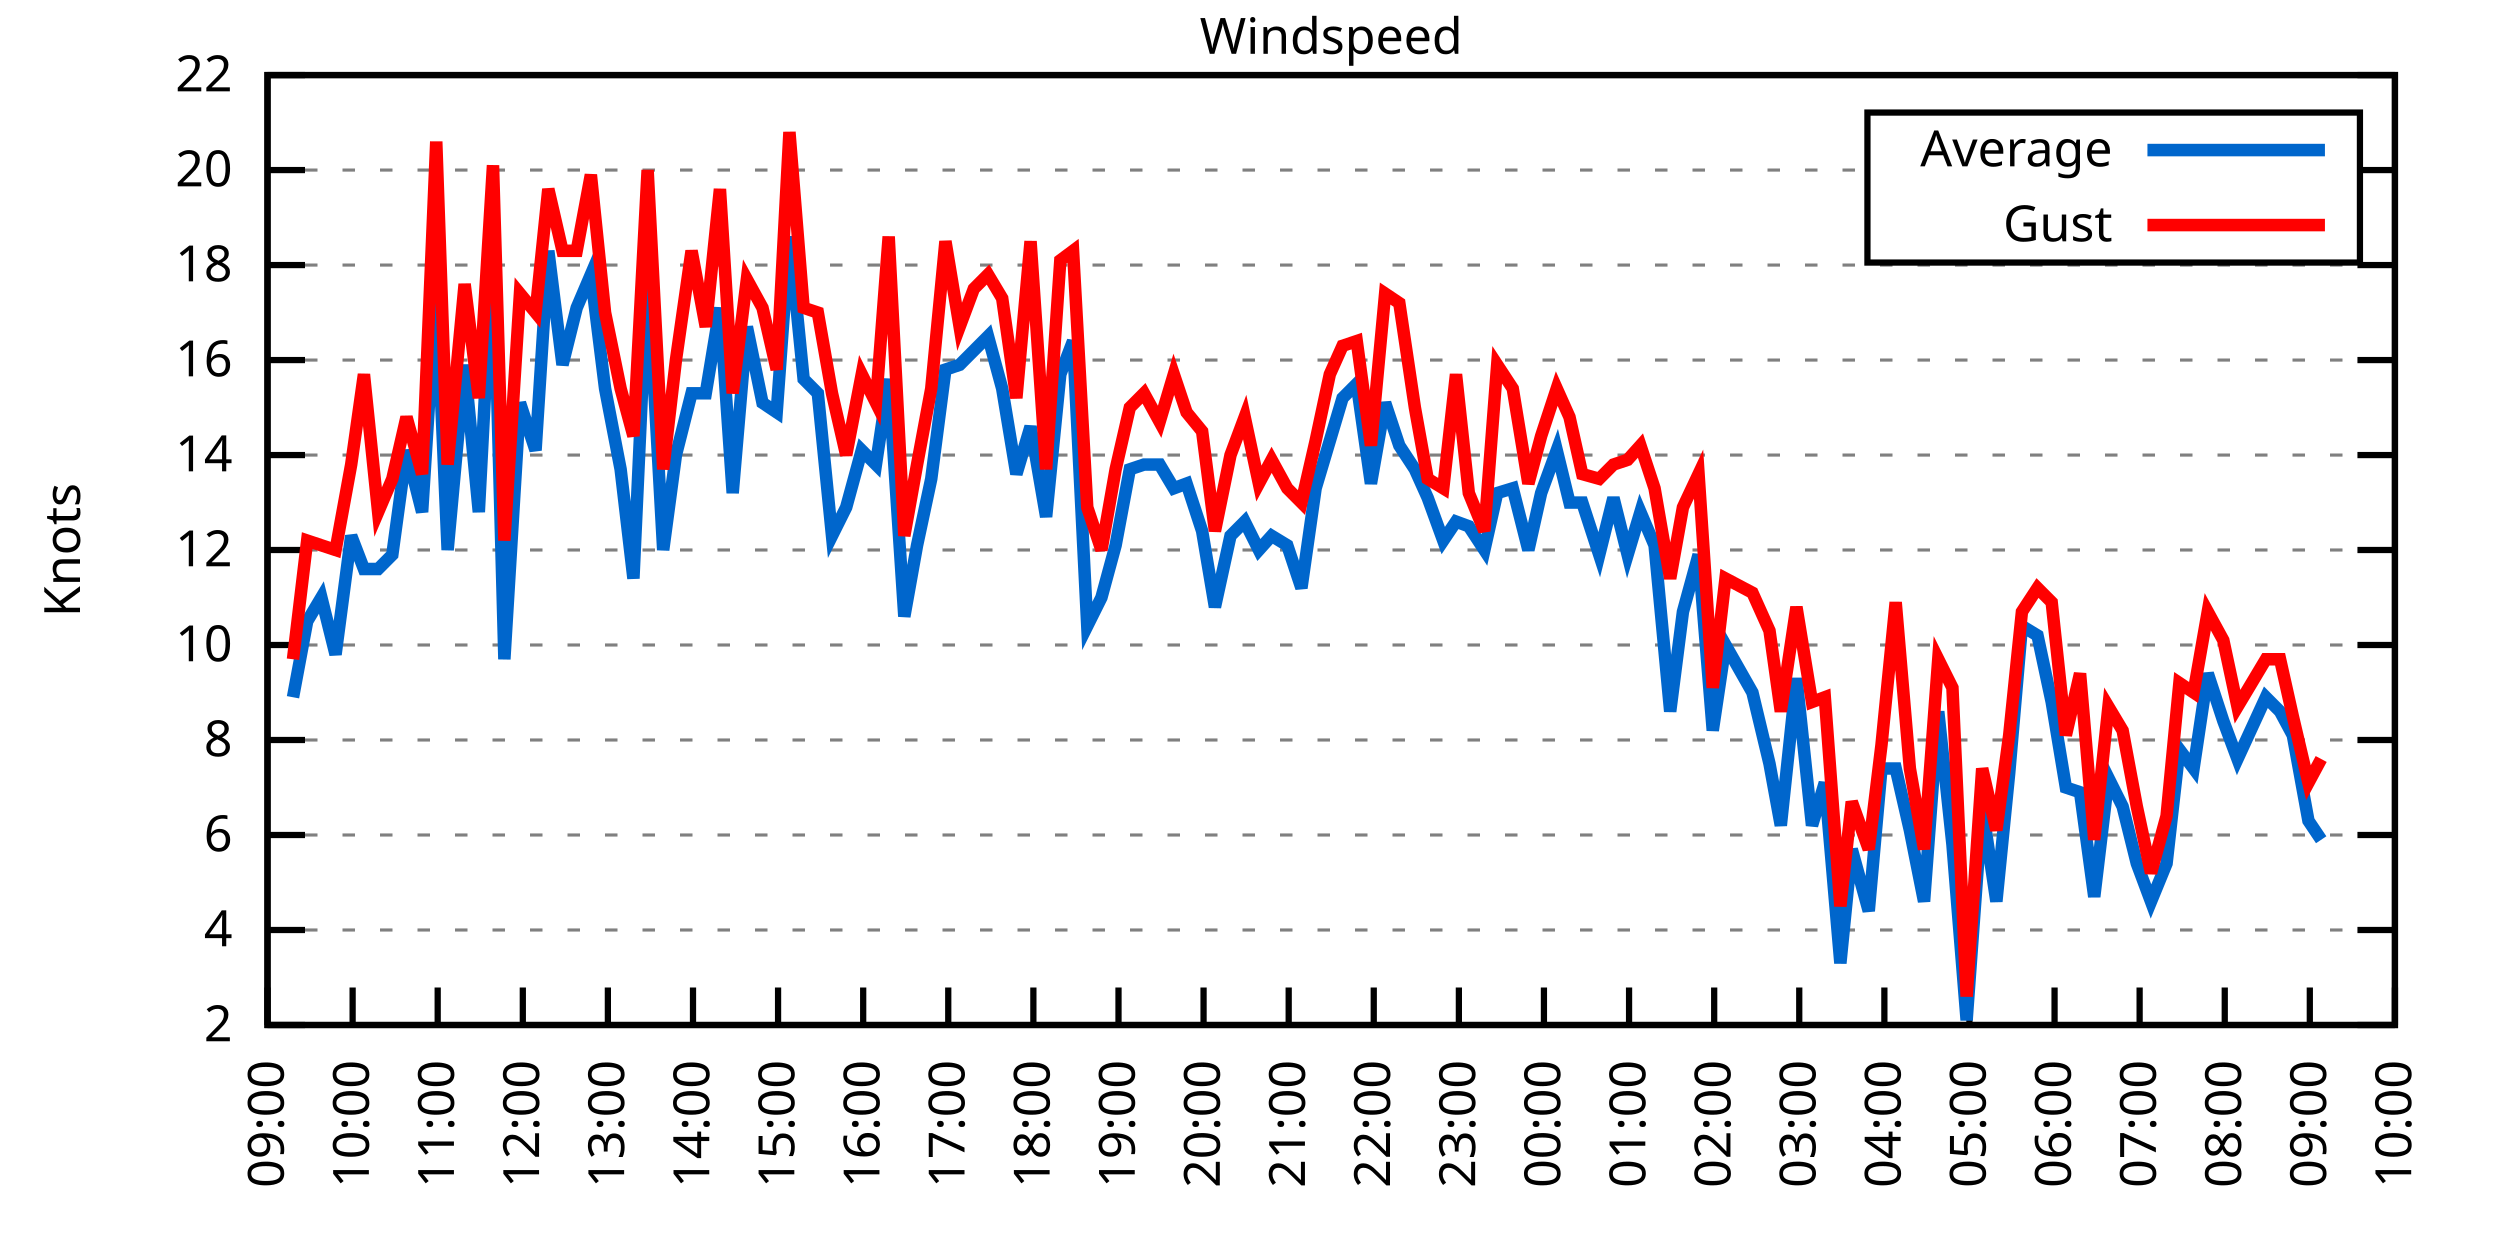
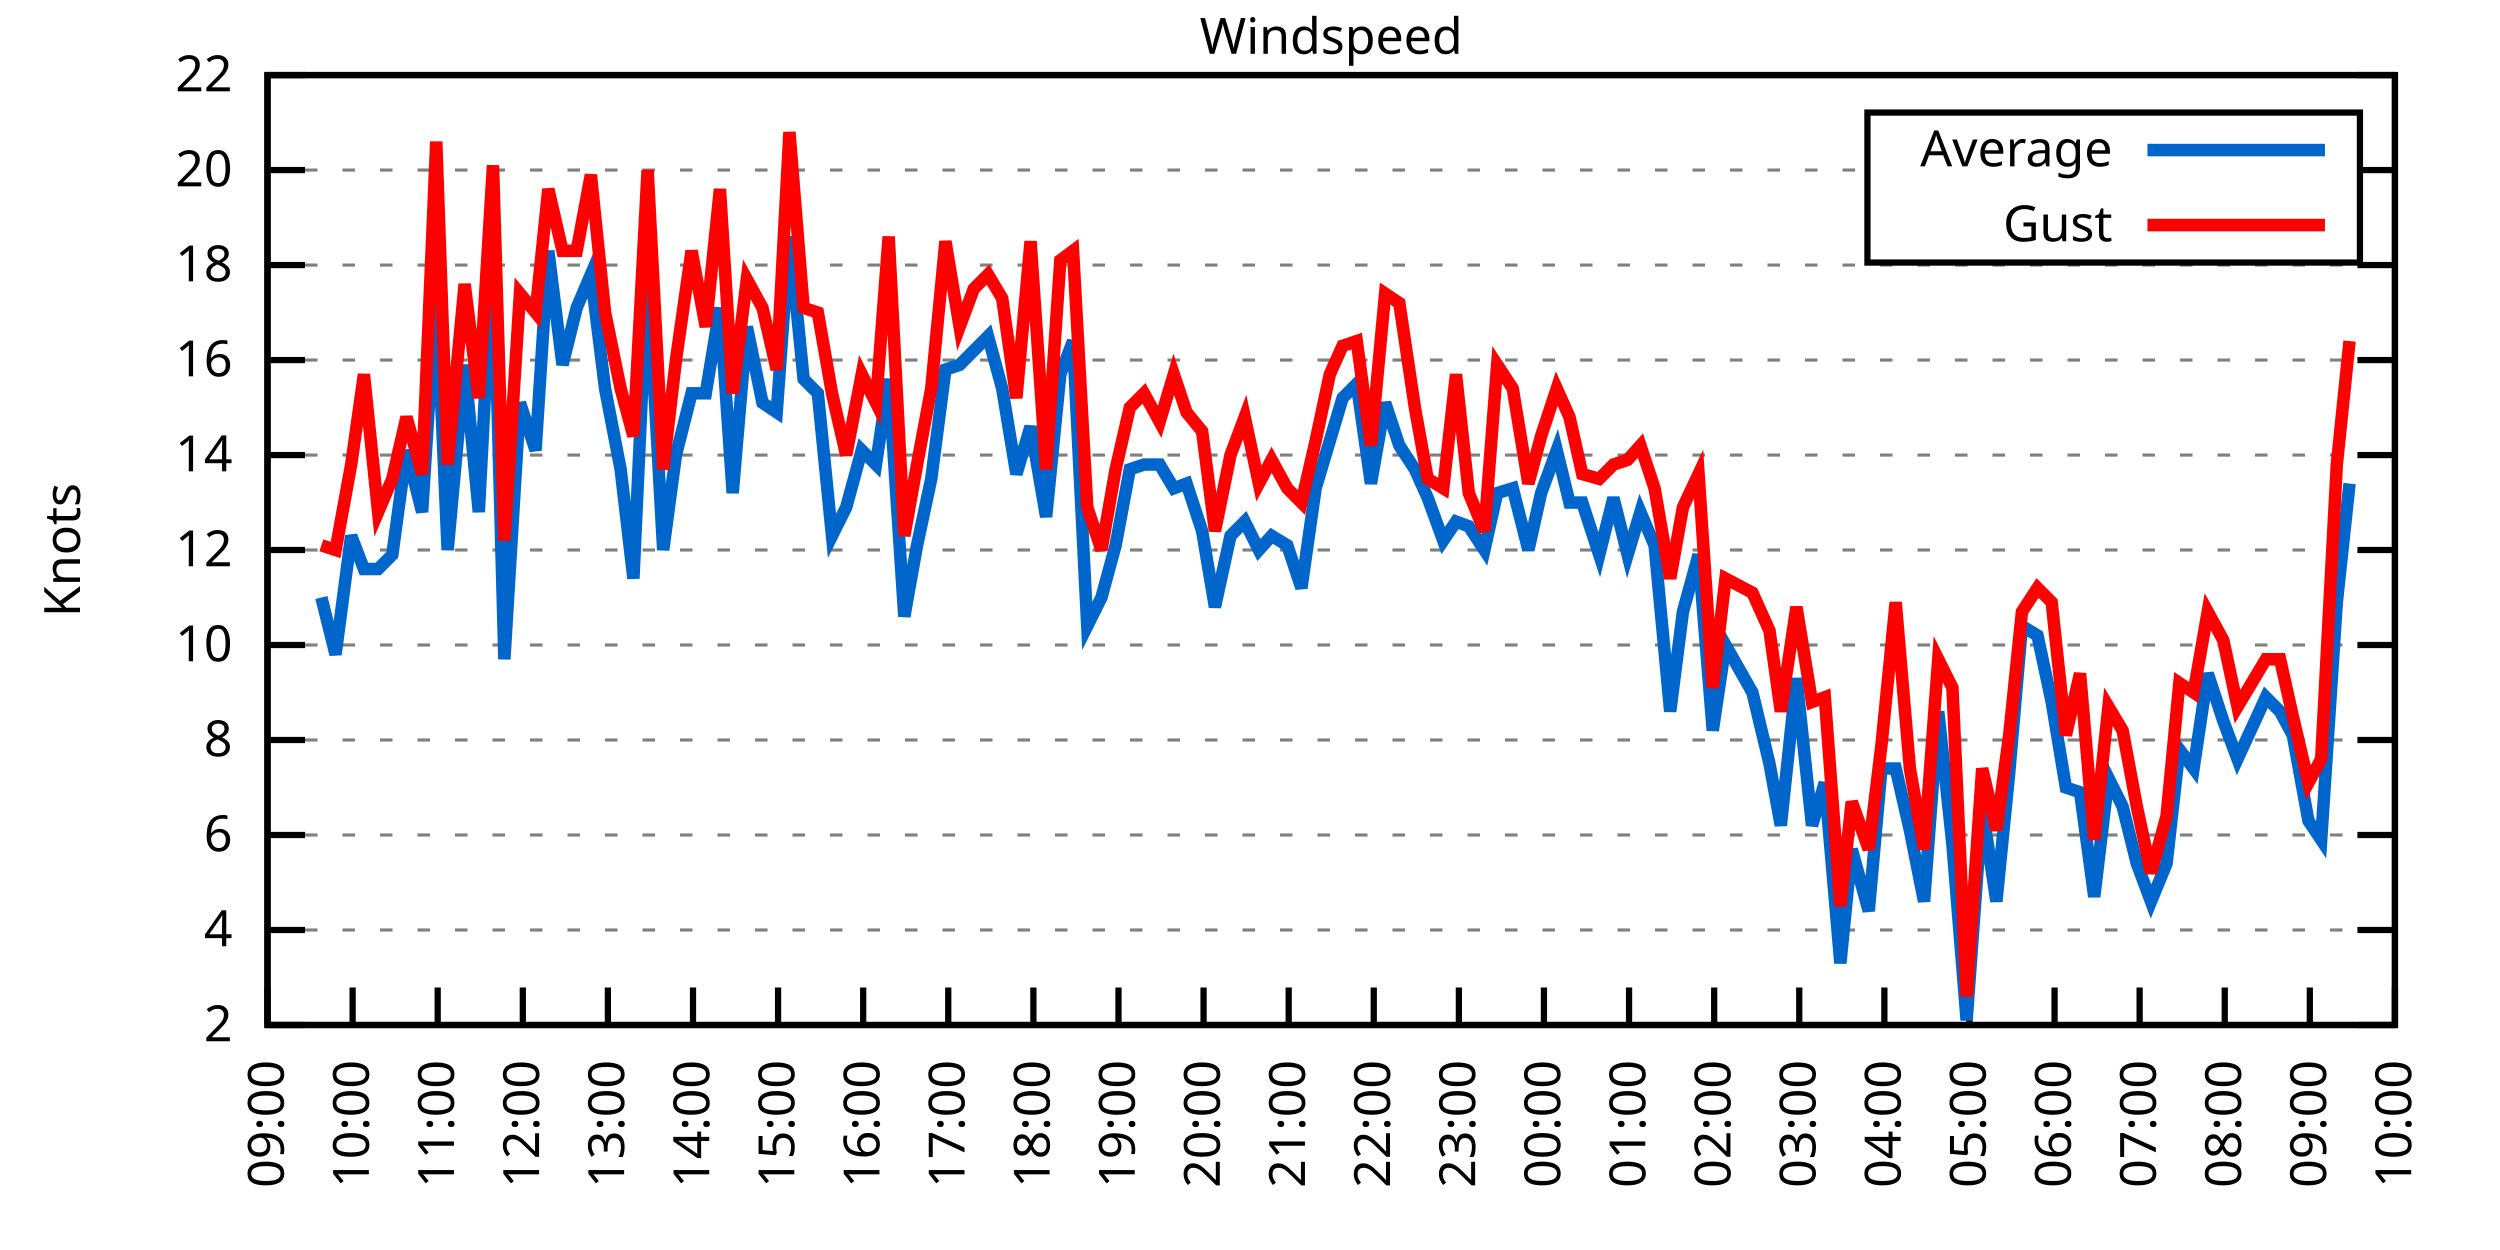
<svg xmlns="http://www.w3.org/2000/svg" xmlns:xlink="http://www.w3.org/1999/xlink" width="400" height="200" viewBox="0 0 400 200">
  <g id="gnuplot_canvas">
    <rect x="0" y="0" width="400" height="200" fill="none" />
    <defs>
      <circle id="gpDot" r="0.5" stroke-width="0.5" stroke="currentColor" />
      <path id="gpPt0" stroke-width="0.333" stroke="currentColor" d="M-1,0 h2 M0,-1 v2" />
      <path id="gpPt1" stroke-width="0.333" stroke="currentColor" d="M-1,-1 L1,1 M1,-1 L-1,1" />
      <path id="gpPt2" stroke-width="0.333" stroke="currentColor" d="M-1,0 L1,0 M0,-1 L0,1 M-1,-1 L1,1 M-1,1 L1,-1" />
      <rect id="gpPt3" stroke-width="0.333" stroke="currentColor" x="-1" y="-1" width="2" height="2" />
      <rect id="gpPt4" stroke-width="0.333" stroke="currentColor" fill="currentColor" x="-1" y="-1" width="2" height="2" />
      <circle id="gpPt5" stroke-width="0.333" stroke="currentColor" cx="0" cy="0" r="1" />
      <use xlink:href="#gpPt5" id="gpPt6" fill="currentColor" stroke="none" />
      <path id="gpPt7" stroke-width="0.333" stroke="currentColor" d="M0,-1.33 L-1.33,0.67 L1.33,0.67 z" />
      <use xlink:href="#gpPt7" id="gpPt8" fill="currentColor" stroke="none" />
      <use xlink:href="#gpPt7" id="gpPt9" stroke="currentColor" transform="rotate(180)" />
      <use xlink:href="#gpPt9" id="gpPt10" fill="currentColor" stroke="none" />
      <use xlink:href="#gpPt3" id="gpPt11" stroke="currentColor" transform="rotate(45)" />
      <use xlink:href="#gpPt11" id="gpPt12" fill="currentColor" stroke="none" />
      <path id="gpPt13" stroke-width="0.333" stroke="currentColor" d="M0,1.330 L1.265,0.411 L0.782,-1.067 L-0.782,-1.076 L-1.265,0.411 z" />
      <use xlink:href="#gpPt13" id="gpPt14" fill="currentColor" stroke="none" />
      <filter id="textbox" filterUnits="objectBoundingBox" x="0" y="0" height="1" width="1">
        <feFlood flood-color="white" flood-opacity="1" result="bgnd" />
        <feComposite in="SourceGraphic" in2="bgnd" operator="atop" />
      </filter>
      <filter id="greybox" filterUnits="objectBoundingBox" x="0" y="0" height="1" width="1">
        <feFlood flood-color="lightgrey" flood-opacity="1" result="grey" />
        <feComposite in="SourceGraphic" in2="grey" operator="atop" />
      </filter>
    </defs>
    <g fill="none" color="white" stroke="currentColor" stroke-width="1.00" stroke-linecap="butt" stroke-linejoin="miter">
</g>
    <g fill="none" color="black" stroke="currentColor" stroke-width="1.00" stroke-linecap="butt" stroke-linejoin="miter">
      <g stroke="none" shape-rendering="crispEdges">
        <polygon fill="rgb(255, 255, 255)" points="42.80,164.00 383.18,164.00 383.18,12.02 42.80,12.02 " />
      </g>
    </g>
    <g fill="none" color="black" stroke="currentColor" stroke-width="1.00" stroke-linecap="butt" stroke-linejoin="miter">
</g>
    <g fill="none" color="black" stroke="black" stroke-width="0.50" stroke-linecap="butt" stroke-linejoin="miter">
</g>
    <g fill="none" color="gray" stroke="currentColor" stroke-width="0.50" stroke-linecap="butt" stroke-linejoin="miter">
      <path stroke="gray" stroke-dasharray="2,4" class="gridline" d="M42.80,164.00 L383.19,164.00  " />
    </g>
    <g fill="none" color="gray" stroke="gray" stroke-width="1.00" stroke-linecap="butt" stroke-linejoin="miter">
</g>
    <g fill="none" color="black" stroke="currentColor" stroke-width="1.00" stroke-linecap="butt" stroke-linejoin="miter">
      <path stroke="black" d="M42.80,164.00 L48.80,164.00 M383.19,164.00 L377.19,164.00  " />
      <g transform="translate(37.20,166.60)" stroke="none" fill="black" font-family="Sans" font-size="8.00" text-anchor="end">
        <text>
          <tspan font-family="Sans"> 2</tspan>
        </text>
      </g>
    </g>
    <g fill="none" color="black" stroke="currentColor" stroke-width="1.00" stroke-linecap="butt" stroke-linejoin="miter">
</g>
    <g fill="none" color="black" stroke="black" stroke-width="0.50" stroke-linecap="butt" stroke-linejoin="miter">
</g>
    <g fill="none" color="gray" stroke="currentColor" stroke-width="0.50" stroke-linecap="butt" stroke-linejoin="miter">
      <path stroke="gray" stroke-dasharray="2,4" class="gridline" d="M42.80,148.80 L383.19,148.80  " />
    </g>
    <g fill="none" color="gray" stroke="gray" stroke-width="1.00" stroke-linecap="butt" stroke-linejoin="miter">
</g>
    <g fill="none" color="black" stroke="currentColor" stroke-width="1.00" stroke-linecap="butt" stroke-linejoin="miter">
      <path stroke="black" d="M42.80,148.80 L48.80,148.80 M383.19,148.80 L377.19,148.80  " />
      <g transform="translate(37.20,151.40)" stroke="none" fill="black" font-family="Sans" font-size="8.00" text-anchor="end">
        <text>
          <tspan font-family="Sans"> 4</tspan>
        </text>
      </g>
    </g>
    <g fill="none" color="black" stroke="currentColor" stroke-width="1.00" stroke-linecap="butt" stroke-linejoin="miter">
</g>
    <g fill="none" color="black" stroke="black" stroke-width="0.50" stroke-linecap="butt" stroke-linejoin="miter">
</g>
    <g fill="none" color="gray" stroke="currentColor" stroke-width="0.50" stroke-linecap="butt" stroke-linejoin="miter">
      <path stroke="gray" stroke-dasharray="2,4" class="gridline" d="M42.80,133.60 L383.19,133.60  " />
    </g>
    <g fill="none" color="gray" stroke="gray" stroke-width="1.00" stroke-linecap="butt" stroke-linejoin="miter">
</g>
    <g fill="none" color="black" stroke="currentColor" stroke-width="1.00" stroke-linecap="butt" stroke-linejoin="miter">
      <path stroke="black" d="M42.80,133.60 L48.80,133.60 M383.19,133.60 L377.19,133.60  " />
      <g transform="translate(37.20,136.20)" stroke="none" fill="black" font-family="Sans" font-size="8.00" text-anchor="end">
        <text>
          <tspan font-family="Sans"> 6</tspan>
        </text>
      </g>
    </g>
    <g fill="none" color="black" stroke="currentColor" stroke-width="1.00" stroke-linecap="butt" stroke-linejoin="miter">
</g>
    <g fill="none" color="black" stroke="black" stroke-width="0.50" stroke-linecap="butt" stroke-linejoin="miter">
</g>
    <g fill="none" color="gray" stroke="currentColor" stroke-width="0.50" stroke-linecap="butt" stroke-linejoin="miter">
      <path stroke="gray" stroke-dasharray="2,4" class="gridline" d="M42.80,118.40 L383.19,118.40  " />
    </g>
    <g fill="none" color="gray" stroke="gray" stroke-width="1.00" stroke-linecap="butt" stroke-linejoin="miter">
</g>
    <g fill="none" color="black" stroke="currentColor" stroke-width="1.00" stroke-linecap="butt" stroke-linejoin="miter">
      <path stroke="black" d="M42.80,118.40 L48.80,118.40 M383.19,118.40 L377.19,118.40  " />
      <g transform="translate(37.20,121.00)" stroke="none" fill="black" font-family="Sans" font-size="8.00" text-anchor="end">
        <text>
          <tspan font-family="Sans"> 8</tspan>
        </text>
      </g>
    </g>
    <g fill="none" color="black" stroke="currentColor" stroke-width="1.00" stroke-linecap="butt" stroke-linejoin="miter">
</g>
    <g fill="none" color="black" stroke="black" stroke-width="0.50" stroke-linecap="butt" stroke-linejoin="miter">
</g>
    <g fill="none" color="gray" stroke="currentColor" stroke-width="0.50" stroke-linecap="butt" stroke-linejoin="miter">
      <path stroke="gray" stroke-dasharray="2,4" class="gridline" d="M42.80,103.20 L383.19,103.20  " />
    </g>
    <g fill="none" color="gray" stroke="gray" stroke-width="1.00" stroke-linecap="butt" stroke-linejoin="miter">
</g>
    <g fill="none" color="black" stroke="currentColor" stroke-width="1.00" stroke-linecap="butt" stroke-linejoin="miter">
      <path stroke="black" d="M42.80,103.20 L48.80,103.20 M383.19,103.20 L377.19,103.20  " />
      <g transform="translate(37.20,105.80)" stroke="none" fill="black" font-family="Sans" font-size="8.00" text-anchor="end">
        <text>
          <tspan font-family="Sans"> 10</tspan>
        </text>
      </g>
    </g>
    <g fill="none" color="black" stroke="currentColor" stroke-width="1.00" stroke-linecap="butt" stroke-linejoin="miter">
</g>
    <g fill="none" color="black" stroke="black" stroke-width="0.50" stroke-linecap="butt" stroke-linejoin="miter">
</g>
    <g fill="none" color="gray" stroke="currentColor" stroke-width="0.50" stroke-linecap="butt" stroke-linejoin="miter">
      <path stroke="gray" stroke-dasharray="2,4" class="gridline" d="M42.80,88.00 L383.19,88.00  " />
    </g>
    <g fill="none" color="gray" stroke="gray" stroke-width="1.00" stroke-linecap="butt" stroke-linejoin="miter">
</g>
    <g fill="none" color="black" stroke="currentColor" stroke-width="1.00" stroke-linecap="butt" stroke-linejoin="miter">
      <path stroke="black" d="M42.80,88.00 L48.80,88.00 M383.19,88.00 L377.19,88.00  " />
      <g transform="translate(37.20,90.60)" stroke="none" fill="black" font-family="Sans" font-size="8.00" text-anchor="end">
        <text>
          <tspan font-family="Sans"> 12</tspan>
        </text>
      </g>
    </g>
    <g fill="none" color="black" stroke="currentColor" stroke-width="1.00" stroke-linecap="butt" stroke-linejoin="miter">
</g>
    <g fill="none" color="black" stroke="black" stroke-width="0.50" stroke-linecap="butt" stroke-linejoin="miter">
</g>
    <g fill="none" color="gray" stroke="currentColor" stroke-width="0.50" stroke-linecap="butt" stroke-linejoin="miter">
      <path stroke="gray" stroke-dasharray="2,4" class="gridline" d="M42.80,72.81 L383.19,72.81  " />
    </g>
    <g fill="none" color="gray" stroke="gray" stroke-width="1.00" stroke-linecap="butt" stroke-linejoin="miter">
</g>
    <g fill="none" color="black" stroke="currentColor" stroke-width="1.00" stroke-linecap="butt" stroke-linejoin="miter">
      <path stroke="black" d="M42.80,72.81 L48.80,72.81 M383.19,72.81 L377.19,72.81  " />
      <g transform="translate(37.20,75.41)" stroke="none" fill="black" font-family="Sans" font-size="8.00" text-anchor="end">
        <text>
          <tspan font-family="Sans"> 14</tspan>
        </text>
      </g>
    </g>
    <g fill="none" color="black" stroke="currentColor" stroke-width="1.00" stroke-linecap="butt" stroke-linejoin="miter">
</g>
    <g fill="none" color="black" stroke="black" stroke-width="0.50" stroke-linecap="butt" stroke-linejoin="miter">
</g>
    <g fill="none" color="gray" stroke="currentColor" stroke-width="0.50" stroke-linecap="butt" stroke-linejoin="miter">
      <path stroke="gray" stroke-dasharray="2,4" class="gridline" d="M42.80,57.61 L383.19,57.61  " />
    </g>
    <g fill="none" color="gray" stroke="gray" stroke-width="1.00" stroke-linecap="butt" stroke-linejoin="miter">
</g>
    <g fill="none" color="black" stroke="currentColor" stroke-width="1.00" stroke-linecap="butt" stroke-linejoin="miter">
      <path stroke="black" d="M42.80,57.61 L48.80,57.61 M383.19,57.61 L377.19,57.61  " />
      <g transform="translate(37.20,60.21)" stroke="none" fill="black" font-family="Sans" font-size="8.00" text-anchor="end">
        <text>
          <tspan font-family="Sans"> 16</tspan>
        </text>
      </g>
    </g>
    <g fill="none" color="black" stroke="currentColor" stroke-width="1.00" stroke-linecap="butt" stroke-linejoin="miter">
</g>
    <g fill="none" color="black" stroke="black" stroke-width="0.50" stroke-linecap="butt" stroke-linejoin="miter">
</g>
    <g fill="none" color="gray" stroke="currentColor" stroke-width="0.50" stroke-linecap="butt" stroke-linejoin="miter">
      <path stroke="gray" stroke-dasharray="2,4" class="gridline" d="M42.80,42.41 L383.19,42.41  " />
    </g>
    <g fill="none" color="gray" stroke="gray" stroke-width="1.00" stroke-linecap="butt" stroke-linejoin="miter">
</g>
    <g fill="none" color="black" stroke="currentColor" stroke-width="1.00" stroke-linecap="butt" stroke-linejoin="miter">
      <path stroke="black" d="M42.80,42.41 L48.80,42.41 M383.19,42.41 L377.19,42.41  " />
      <g transform="translate(37.20,45.01)" stroke="none" fill="black" font-family="Sans" font-size="8.00" text-anchor="end">
        <text>
          <tspan font-family="Sans"> 18</tspan>
        </text>
      </g>
    </g>
    <g fill="none" color="black" stroke="currentColor" stroke-width="1.00" stroke-linecap="butt" stroke-linejoin="miter">
</g>
    <g fill="none" color="black" stroke="black" stroke-width="0.50" stroke-linecap="butt" stroke-linejoin="miter">
</g>
    <g fill="none" color="gray" stroke="currentColor" stroke-width="0.50" stroke-linecap="butt" stroke-linejoin="miter">
      <path stroke="gray" stroke-dasharray="2,4" class="gridline" d="M42.80,27.21 L298.79,27.21 M377.59,27.21 L383.19,27.21  " />
    </g>
    <g fill="none" color="gray" stroke="gray" stroke-width="1.00" stroke-linecap="butt" stroke-linejoin="miter">
</g>
    <g fill="none" color="black" stroke="currentColor" stroke-width="1.00" stroke-linecap="butt" stroke-linejoin="miter">
      <path stroke="black" d="M42.80,27.21 L48.80,27.21 M383.19,27.21 L377.19,27.21  " />
      <g transform="translate(37.20,29.81)" stroke="none" fill="black" font-family="Sans" font-size="8.00" text-anchor="end">
        <text>
          <tspan font-family="Sans"> 20</tspan>
        </text>
      </g>
    </g>
    <g fill="none" color="black" stroke="currentColor" stroke-width="1.00" stroke-linecap="butt" stroke-linejoin="miter">
</g>
    <g fill="none" color="black" stroke="black" stroke-width="0.50" stroke-linecap="butt" stroke-linejoin="miter">
</g>
    <g fill="none" color="gray" stroke="currentColor" stroke-width="0.50" stroke-linecap="butt" stroke-linejoin="miter">
      <path stroke="gray" stroke-dasharray="2,4" class="gridline" d="M42.80,12.01 L383.19,12.01  " />
    </g>
    <g fill="none" color="gray" stroke="gray" stroke-width="1.00" stroke-linecap="butt" stroke-linejoin="miter">
</g>
    <g fill="none" color="black" stroke="currentColor" stroke-width="1.00" stroke-linecap="butt" stroke-linejoin="miter">
      <path stroke="black" d="M42.80,12.01 L48.80,12.01 M383.19,12.01 L377.19,12.01  " />
      <g transform="translate(37.20,14.61)" stroke="none" fill="black" font-family="Sans" font-size="8.00" text-anchor="end">
        <text>
          <tspan font-family="Sans"> 22</tspan>
        </text>
      </g>
    </g>
    <g fill="none" color="black" stroke="currentColor" stroke-width="1.00" stroke-linecap="butt" stroke-linejoin="miter">
      <path stroke="black" d="M42.80,164.00 L42.80,158.00  " />
      <g transform="translate(45.40,169.60) rotate(270.00)" stroke="none" fill="black" font-family="Sans" font-size="8.00" text-anchor="end">
        <text>
          <tspan font-family="Sans">09:00</tspan>
        </text>
      </g>
    </g>
    <g fill="none" color="black" stroke="currentColor" stroke-width="1.00" stroke-linecap="butt" stroke-linejoin="miter">
      <path stroke="black" d="M56.42,164.00 L56.42,158.00  " />
      <g transform="translate(59.02,169.60) rotate(270.00)" stroke="none" fill="black" font-family="Sans" font-size="8.00" text-anchor="end">
        <text>
          <tspan font-family="Sans">10:00</tspan>
        </text>
      </g>
    </g>
    <g fill="none" color="black" stroke="currentColor" stroke-width="1.00" stroke-linecap="butt" stroke-linejoin="miter">
      <path stroke="black" d="M70.03,164.00 L70.03,158.00  " />
      <g transform="translate(72.63,169.60) rotate(270.00)" stroke="none" fill="black" font-family="Sans" font-size="8.00" text-anchor="end">
        <text>
          <tspan font-family="Sans">11:00</tspan>
        </text>
      </g>
    </g>
    <g fill="none" color="black" stroke="currentColor" stroke-width="1.00" stroke-linecap="butt" stroke-linejoin="miter">
      <path stroke="black" d="M83.65,164.00 L83.65,158.00  " />
      <g transform="translate(86.25,169.60) rotate(270.00)" stroke="none" fill="black" font-family="Sans" font-size="8.00" text-anchor="end">
        <text>
          <tspan font-family="Sans">12:00</tspan>
        </text>
      </g>
    </g>
    <g fill="none" color="black" stroke="currentColor" stroke-width="1.00" stroke-linecap="butt" stroke-linejoin="miter">
      <path stroke="black" d="M97.26,164.00 L97.26,158.00  " />
      <g transform="translate(99.86,169.60) rotate(270.00)" stroke="none" fill="black" font-family="Sans" font-size="8.00" text-anchor="end">
        <text>
          <tspan font-family="Sans">13:00</tspan>
        </text>
      </g>
    </g>
    <g fill="none" color="black" stroke="currentColor" stroke-width="1.00" stroke-linecap="butt" stroke-linejoin="miter">
      <path stroke="black" d="M110.88,164.00 L110.88,158.00  " />
      <g transform="translate(113.48,169.60) rotate(270.00)" stroke="none" fill="black" font-family="Sans" font-size="8.00" text-anchor="end">
        <text>
          <tspan font-family="Sans">14:00</tspan>
        </text>
      </g>
    </g>
    <g fill="none" color="black" stroke="currentColor" stroke-width="1.00" stroke-linecap="butt" stroke-linejoin="miter">
      <path stroke="black" d="M124.49,164.00 L124.49,158.00  " />
      <g transform="translate(127.09,169.60) rotate(270.00)" stroke="none" fill="black" font-family="Sans" font-size="8.00" text-anchor="end">
        <text>
          <tspan font-family="Sans">15:00</tspan>
        </text>
      </g>
    </g>
    <g fill="none" color="black" stroke="currentColor" stroke-width="1.00" stroke-linecap="butt" stroke-linejoin="miter">
      <path stroke="black" d="M138.11,164.00 L138.11,158.00  " />
      <g transform="translate(140.71,169.60) rotate(270.00)" stroke="none" fill="black" font-family="Sans" font-size="8.00" text-anchor="end">
        <text>
          <tspan font-family="Sans">16:00</tspan>
        </text>
      </g>
    </g>
    <g fill="none" color="black" stroke="currentColor" stroke-width="1.00" stroke-linecap="butt" stroke-linejoin="miter">
      <path stroke="black" d="M151.72,164.00 L151.72,158.00  " />
      <g transform="translate(154.32,169.60) rotate(270.00)" stroke="none" fill="black" font-family="Sans" font-size="8.00" text-anchor="end">
        <text>
          <tspan font-family="Sans">17:00</tspan>
        </text>
      </g>
    </g>
    <g fill="none" color="black" stroke="currentColor" stroke-width="1.00" stroke-linecap="butt" stroke-linejoin="miter">
      <path stroke="black" d="M165.34,164.00 L165.34,158.00  " />
      <g transform="translate(167.94,169.60) rotate(270.00)" stroke="none" fill="black" font-family="Sans" font-size="8.00" text-anchor="end">
        <text>
          <tspan font-family="Sans">18:00</tspan>
        </text>
      </g>
    </g>
    <g fill="none" color="black" stroke="currentColor" stroke-width="1.00" stroke-linecap="butt" stroke-linejoin="miter">
      <path stroke="black" d="M178.96,164.00 L178.96,158.00  " />
      <g transform="translate(181.56,169.60) rotate(270.00)" stroke="none" fill="black" font-family="Sans" font-size="8.00" text-anchor="end">
        <text>
          <tspan font-family="Sans">19:00</tspan>
        </text>
      </g>
    </g>
    <g fill="none" color="black" stroke="currentColor" stroke-width="1.00" stroke-linecap="butt" stroke-linejoin="miter">
      <path stroke="black" d="M192.57,164.00 L192.57,158.00  " />
      <g transform="translate(195.17,169.60) rotate(270.00)" stroke="none" fill="black" font-family="Sans" font-size="8.00" text-anchor="end">
        <text>
          <tspan font-family="Sans">20:00</tspan>
        </text>
      </g>
    </g>
    <g fill="none" color="black" stroke="currentColor" stroke-width="1.00" stroke-linecap="butt" stroke-linejoin="miter">
      <path stroke="black" d="M206.19,164.00 L206.19,158.00  " />
      <g transform="translate(208.79,169.60) rotate(270.00)" stroke="none" fill="black" font-family="Sans" font-size="8.00" text-anchor="end">
        <text>
          <tspan font-family="Sans">21:00</tspan>
        </text>
      </g>
    </g>
    <g fill="none" color="black" stroke="currentColor" stroke-width="1.00" stroke-linecap="butt" stroke-linejoin="miter">
      <path stroke="black" d="M219.80,164.00 L219.80,158.00  " />
      <g transform="translate(222.40,169.60) rotate(270.00)" stroke="none" fill="black" font-family="Sans" font-size="8.00" text-anchor="end">
        <text>
          <tspan font-family="Sans">22:00</tspan>
        </text>
      </g>
    </g>
    <g fill="none" color="black" stroke="currentColor" stroke-width="1.00" stroke-linecap="butt" stroke-linejoin="miter">
      <path stroke="black" d="M233.42,164.00 L233.42,158.00  " />
      <g transform="translate(236.02,169.60) rotate(270.00)" stroke="none" fill="black" font-family="Sans" font-size="8.00" text-anchor="end">
        <text>
          <tspan font-family="Sans">23:00</tspan>
        </text>
      </g>
    </g>
    <g fill="none" color="black" stroke="currentColor" stroke-width="1.00" stroke-linecap="butt" stroke-linejoin="miter">
      <path stroke="black" d="M247.03,164.00 L247.03,158.00  " />
      <g transform="translate(249.63,169.60) rotate(270.00)" stroke="none" fill="black" font-family="Sans" font-size="8.00" text-anchor="end">
        <text>
          <tspan font-family="Sans">00:00</tspan>
        </text>
      </g>
    </g>
    <g fill="none" color="black" stroke="currentColor" stroke-width="1.00" stroke-linecap="butt" stroke-linejoin="miter">
      <path stroke="black" d="M260.65,164.00 L260.65,158.00  " />
      <g transform="translate(263.25,169.60) rotate(270.00)" stroke="none" fill="black" font-family="Sans" font-size="8.00" text-anchor="end">
        <text>
          <tspan font-family="Sans">01:00</tspan>
        </text>
      </g>
    </g>
    <g fill="none" color="black" stroke="currentColor" stroke-width="1.00" stroke-linecap="butt" stroke-linejoin="miter">
      <path stroke="black" d="M274.27,164.00 L274.27,158.00  " />
      <g transform="translate(276.87,169.60) rotate(270.00)" stroke="none" fill="black" font-family="Sans" font-size="8.00" text-anchor="end">
        <text>
          <tspan font-family="Sans">02:00</tspan>
        </text>
      </g>
    </g>
    <g fill="none" color="black" stroke="currentColor" stroke-width="1.00" stroke-linecap="butt" stroke-linejoin="miter">
      <path stroke="black" d="M287.88,164.00 L287.88,158.00  " />
      <g transform="translate(290.48,169.60) rotate(270.00)" stroke="none" fill="black" font-family="Sans" font-size="8.00" text-anchor="end">
        <text>
          <tspan font-family="Sans">03:00</tspan>
        </text>
      </g>
    </g>
    <g fill="none" color="black" stroke="currentColor" stroke-width="1.00" stroke-linecap="butt" stroke-linejoin="miter">
      <path stroke="black" d="M301.50,164.00 L301.50,158.00  " />
      <g transform="translate(304.10,169.60) rotate(270.00)" stroke="none" fill="black" font-family="Sans" font-size="8.00" text-anchor="end">
        <text>
          <tspan font-family="Sans">04:00</tspan>
        </text>
      </g>
    </g>
    <g fill="none" color="black" stroke="currentColor" stroke-width="1.00" stroke-linecap="butt" stroke-linejoin="miter">
      <path stroke="black" d="M315.11,164.00 L315.11,158.00  " />
      <g transform="translate(317.71,169.60) rotate(270.00)" stroke="none" fill="black" font-family="Sans" font-size="8.00" text-anchor="end">
        <text>
          <tspan font-family="Sans">05:00</tspan>
        </text>
      </g>
    </g>
    <g fill="none" color="black" stroke="currentColor" stroke-width="1.00" stroke-linecap="butt" stroke-linejoin="miter">
      <path stroke="black" d="M328.73,164.00 L328.73,158.00  " />
      <g transform="translate(331.33,169.60) rotate(270.00)" stroke="none" fill="black" font-family="Sans" font-size="8.00" text-anchor="end">
        <text>
          <tspan font-family="Sans">06:00</tspan>
        </text>
      </g>
    </g>
    <g fill="none" color="black" stroke="currentColor" stroke-width="1.00" stroke-linecap="butt" stroke-linejoin="miter">
      <path stroke="black" d="M342.34,164.00 L342.34,158.00  " />
      <g transform="translate(344.94,169.60) rotate(270.00)" stroke="none" fill="black" font-family="Sans" font-size="8.00" text-anchor="end">
        <text>
          <tspan font-family="Sans">07:00</tspan>
        </text>
      </g>
    </g>
    <g fill="none" color="black" stroke="currentColor" stroke-width="1.00" stroke-linecap="butt" stroke-linejoin="miter">
      <path stroke="black" d="M355.96,164.00 L355.96,158.00  " />
      <g transform="translate(358.56,169.60) rotate(270.00)" stroke="none" fill="black" font-family="Sans" font-size="8.00" text-anchor="end">
        <text>
          <tspan font-family="Sans">08:00</tspan>
        </text>
      </g>
    </g>
    <g fill="none" color="black" stroke="currentColor" stroke-width="1.00" stroke-linecap="butt" stroke-linejoin="miter">
      <path stroke="black" d="M369.57,164.00 L369.57,158.00  " />
      <g transform="translate(372.17,169.60) rotate(270.00)" stroke="none" fill="black" font-family="Sans" font-size="8.00" text-anchor="end">
        <text>
          <tspan font-family="Sans">09:00</tspan>
        </text>
      </g>
    </g>
    <g fill="none" color="black" stroke="currentColor" stroke-width="1.00" stroke-linecap="butt" stroke-linejoin="miter">
      <path stroke="black" d="M383.19,164.00 L383.19,158.00  " />
      <g transform="translate(385.79,169.60) rotate(270.00)" stroke="none" fill="black" font-family="Sans" font-size="8.00" text-anchor="end">
        <text>
          <tspan font-family="Sans">10:00</tspan>
        </text>
      </g>
    </g>
    <g fill="none" color="black" stroke="currentColor" stroke-width="1.00" stroke-linecap="butt" stroke-linejoin="miter">
</g>
    <g fill="none" color="black" stroke="currentColor" stroke-width="1.00" stroke-linecap="butt" stroke-linejoin="miter">
      <path stroke="black" d="M42.80,12.01 L42.80,164.00 L383.19,164.00 L383.19,12.01 L42.80,12.01 Z  " />
    </g>
    <g fill="none" color="black" stroke="currentColor" stroke-width="1.00" stroke-linecap="butt" stroke-linejoin="miter">
</g>
    <g fill="none" color="black" stroke="currentColor" stroke-width="1.00" stroke-linecap="butt" stroke-linejoin="miter">
      <path stroke="black" d="M298.79,42.01 L298.79,18.01 L377.59,18.01 L377.59,42.01 L298.79,42.01 Z  " />
    </g>
    <g id="Windspeed_plot_1">
      <g fill="none" color="white" stroke="black" stroke-width="2.00" stroke-linecap="butt" stroke-linejoin="miter">
</g>
      <g fill="none" color="black" stroke="currentColor" stroke-width="2.00" stroke-linecap="butt" stroke-linejoin="miter">
        <g transform="translate(337.99,26.61)" stroke="none" fill="black" font-family="Sans" font-size="8.00" text-anchor="end">
          <text>
            <tspan font-family="Sans">Average</tspan>
          </text>
        </g>
      </g>
      <g fill="none" color="black" stroke="currentColor" stroke-width="2.00" stroke-linecap="butt" stroke-linejoin="miter">
-         <path stroke="rgb(  0, 102, 204)" d="M343.59,24.01 L371.99,24.01 M46.88,111.56 L49.15,99.40 L51.42,95.60 L53.69,104.72 L56.19,85.73 L58.23,91.04   L60.50,91.04 L62.77,88.76 L65.04,72.05 L67.54,81.93 L69.80,46.21 L71.62,88.00 L74.34,58.37 L76.61,81.93   L78.88,38.61 L80.70,105.48 L83.19,64.45 L85.69,72.05 L87.73,40.13 L90.00,58.37 L92.27,49.25 L94.54,43.93   L96.81,62.17 L99.30,75.09 L101.35,92.56 L103.62,43.17 L106.11,88.00 L108.15,72.81 L110.65,62.93 L112.92,62.93   L115.19,49.25 L117.23,78.89 L119.50,52.29 L122.00,64.45 L124.27,65.97 L126.31,37.85 L128.58,60.65 L130.85,62.93   L133.12,85.73 L135.39,81.17 L137.88,72.05 L140.15,74.33 L142.19,60.65 L144.69,98.64 L146.73,87.25 L149.00,76.61   L151.27,59.13 L153.54,58.37 L155.81,56.09 L158.08,53.81 L160.35,62.17 L162.62,75.85 L164.89,68.25 L167.38,82.69   L169.65,59.89 L171.69,54.57 L173.96,100.16 L176.23,95.60 L178.50,87.25 L180.77,75.09 L183.04,74.33 L185.54,74.33   L187.81,78.13 L189.85,77.37 L192.34,84.97 L194.39,97.12 L196.88,85.73 L199.15,83.45 L201.42,88.00 L203.46,85.73   L205.96,87.25 L208.23,94.08 L210.50,78.13 L212.77,70.53 L214.81,63.69 L217.08,61.41 L219.35,77.37 L221.62,64.45   L223.89,71.29 L226.38,75.09 L228.43,79.65 L230.92,86.49 L232.96,83.45 L235.01,84.21 L237.50,88.00 L239.55,78.89   L242.04,78.13 L244.54,88.00 L246.58,78.89 L249.08,72.05 L251.12,80.41 L253.16,80.41 L255.88,88.76 L258.15,79.65   L260.42,88.76 L262.47,81.93 L264.73,87.25 L267.23,113.84 L269.27,97.88 L271.77,88.76 L274.04,116.88 L276.08,103.20   L280.39,110.80 L283.12,122.20 L284.93,132.08 L287.43,108.52 L289.92,132.08 L291.97,125.24 L294.46,154.12 L296.28,135.88   L299.00,145.76 L301.04,122.96 L303.31,122.96 L305.58,132.84 L307.85,144.24 L310.12,113.84 L312.39,135.12 L314.66,163.24   L317.15,129.04 L319.42,144.24 L321.47,123.72 L323.51,100.16 L326.00,101.68 L328.27,112.32 L330.54,126.00 L332.81,126.76   L335.08,143.48 L337.35,124.48 L339.62,129.04 L341.89,138.16 L344.16,144.24 L346.65,138.16 L348.70,119.92 L350.97,122.96   L353.24,107.76 L355.73,115.36 L358.00,121.44 L362.54,111.56 L364.81,113.84 L366.85,117.64 L369.35,131.32 L371.39,134.36    " />
+         <path stroke="rgb(  0, 102, 204)" d="M343.59,24.01 L371.99,24.01 M51.42,95.60 L53.69,104.72 L56.19,85.73 L58.23,91.04 L60.50,91.04 L62.77,88.76   L65.04,72.05 L67.54,81.93 L69.80,46.21 L71.62,88.00 L74.34,58.37 L76.61,81.93 L78.88,38.61 L80.70,105.48   L83.19,64.45 L85.69,72.05 L87.73,40.13 L90.00,58.37 L92.27,49.25 L94.54,43.93 L96.81,62.17 L99.30,75.09   L101.35,92.56 L103.62,43.17 L106.11,88.00 L108.15,72.81 L110.65,62.93 L112.92,62.93 L115.19,49.25 L117.23,78.89   L119.50,52.29 L122.00,64.45 L124.27,65.97 L126.31,37.85 L128.58,60.65 L130.85,62.93 L133.12,85.73 L135.39,81.17   L137.88,72.05 L140.15,74.33 L142.19,60.65 L144.69,98.64 L146.73,87.25 L149.00,76.61 L151.27,59.13 L153.54,58.37   L155.81,56.09 L158.08,53.81 L160.35,62.17 L162.62,75.85 L164.89,68.25 L167.38,82.69 L169.65,59.89 L171.69,54.57   L173.96,100.16 L176.23,95.60 L178.50,87.25 L180.77,75.09 L183.04,74.33 L185.54,74.33 L187.81,78.13 L189.85,77.37   L192.34,84.97 L194.39,97.12 L196.88,85.73 L199.15,83.45 L201.42,88.00 L203.46,85.73 L205.96,87.25 L208.23,94.08   L210.50,78.13 L212.77,70.53 L214.81,63.69 L217.08,61.41 L219.35,77.37 L221.62,64.45 L223.89,71.29 L226.38,75.09   L228.43,79.65 L230.92,86.49 L232.96,83.45 L235.01,84.21 L237.50,88.00 L239.55,78.89 L242.04,78.13 L244.54,88.00   L246.58,78.89 L249.08,72.05 L251.12,80.41 L253.16,80.41 L255.88,88.76 L258.15,79.65 L260.42,88.76 L262.47,81.93   L264.73,87.25 L267.23,113.84 L269.27,97.88 L271.77,88.76 L274.04,116.88 L276.08,103.20 L280.39,110.80 L283.12,122.20   L284.93,132.08 L287.43,108.52 L289.92,132.08 L291.97,125.24 L294.46,154.12 L296.28,135.88 L299.00,145.76 L301.04,122.96   L303.31,122.96 L305.58,132.84 L307.85,144.24 L310.12,113.84 L312.39,135.12 L314.66,163.24 L317.15,129.04 L319.42,144.24   L321.47,123.72 L323.51,100.16 L326.00,101.68 L328.27,112.32 L330.54,126.00 L332.81,126.76 L335.08,143.48 L337.35,124.48   L339.62,129.04 L341.89,138.16 L344.16,144.24 L346.65,138.16 L348.70,119.92 L350.97,122.96 L353.24,107.76 L355.73,115.36   L358.00,121.44 L362.54,111.56 L364.81,113.84 L366.85,117.64 L369.35,131.32 L371.39,134.36 L373.89,96.36 L375.93,77.37    " />
      </g>
    </g>
    <g id="Windspeed_plot_2">
      <g fill="none" color="black" stroke="currentColor" stroke-width="2.00" stroke-linecap="butt" stroke-linejoin="miter">
        <g transform="translate(337.99,38.61)" stroke="none" fill="black" font-family="Sans" font-size="8.00" text-anchor="end">
          <text>
            <tspan font-family="Sans">Gust</tspan>
          </text>
        </g>
      </g>
      <g fill="none" color="black" stroke="currentColor" stroke-width="2.00" stroke-linecap="butt" stroke-linejoin="miter">
-         <path stroke="rgb(255,   0,   0)" d="M343.59,36.01 L371.99,36.01 M46.88,105.48 L49.15,86.49 L51.42,87.25 L53.69,88.00 L56.19,74.33 L58.23,59.89   L60.50,81.93 L62.77,76.61 L65.04,66.73 L67.54,75.85 L69.80,22.65 L71.62,74.33 L74.34,45.45 L76.61,63.69   L78.88,26.45 L80.70,86.49 L83.19,46.97 L85.69,50.01 L87.73,30.25 L90.00,40.13 L92.27,40.13 L94.54,27.97   L96.81,50.01 L99.30,62.17 L101.35,69.77 L103.62,27.21 L106.11,75.09 L108.15,57.61 L110.65,40.13 L112.92,52.29   L115.19,30.25 L117.23,62.93 L119.50,44.69 L122.00,49.25 L124.27,59.13 L126.31,21.13 L128.58,49.25 L130.85,50.01   L133.12,62.93 L135.39,72.81 L137.88,59.89 L140.15,64.45 L142.19,37.85 L144.69,85.73 L146.73,74.33 L149.00,62.17   L151.27,38.61 L153.54,52.29 L155.81,46.21 L158.08,43.93 L160.35,47.73 L162.62,63.69 L164.89,38.61 L167.38,75.09   L169.65,41.65 L171.69,40.13 L173.96,81.17 L176.23,88.00 L178.50,75.09 L180.77,65.21 L183.04,62.93 L185.54,67.49   L187.81,59.89 L189.85,65.97 L192.34,69.01 L194.39,84.97 L196.88,72.81 L199.15,66.73 L201.42,77.37 L203.46,73.57   L205.96,78.13 L208.23,80.41 L210.50,70.53 L212.77,59.89 L214.81,55.33 L217.08,54.57 L219.35,71.29 L221.62,46.97   L223.89,48.49 L226.38,65.21 L228.43,76.61 L230.92,78.13 L232.96,59.89 L235.01,78.89 L237.50,84.97 L239.55,58.37   L242.04,62.17 L244.54,77.37 L246.58,69.77 L249.08,62.17 L251.12,66.73 L253.16,75.85 L255.88,76.61 L258.15,74.33   L260.42,73.57 L262.47,71.29 L264.73,78.13 L267.23,92.56 L269.27,81.17 L271.77,75.85 L274.04,110.04 L276.08,92.56   L280.39,94.84 L283.12,100.92 L284.93,113.84 L287.43,97.12 L289.92,112.32 L291.97,111.56 L294.46,145.00 L296.28,128.28   L299.00,135.88 L301.04,119.16 L303.31,96.36 L305.58,122.96 L307.85,135.88 L310.12,105.48 L312.39,110.04 L314.66,159.44   L317.15,122.96 L319.42,132.84 L321.47,117.64 L323.51,97.88 L326.00,94.08 L328.27,96.36 L330.54,117.64 L332.81,107.76   L335.08,134.36 L337.35,113.08 L339.62,116.88 L341.89,129.04 L344.16,139.68 L346.65,130.56 L348.70,109.28 L350.97,110.80   L353.24,97.88 L355.73,102.44 L358.00,113.08 L362.54,105.48 L364.81,105.48 L366.85,114.60 L369.35,125.24 L371.39,121.44    " />
+         <path stroke="rgb(255,   0,   0)" d="M343.59,36.01 L371.99,36.01 M51.42,87.25 L53.69,88.00 L56.19,74.33 L58.23,59.89 L60.50,81.93 L62.77,76.61   L65.04,66.73 L67.54,75.85 L69.80,22.65 L71.62,74.33 L74.34,45.45 L76.61,63.69 L78.88,26.45 L80.70,86.49   L83.19,46.97 L85.69,50.01 L87.73,30.25 L90.00,40.13 L92.27,40.13 L94.54,27.97 L96.81,50.01 L99.30,62.17   L101.35,69.77 L103.62,27.21 L106.11,75.09 L108.15,57.61 L110.65,40.13 L112.92,52.29 L115.19,30.25 L117.23,62.93   L119.50,44.69 L122.00,49.25 L124.27,59.13 L126.31,21.13 L128.58,49.25 L130.85,50.01 L133.12,62.93 L135.39,72.81   L137.88,59.89 L140.15,64.45 L142.19,37.85 L144.69,85.73 L146.73,74.33 L149.00,62.17 L151.27,38.61 L153.54,52.29   L155.81,46.21 L158.08,43.93 L160.35,47.73 L162.62,63.69 L164.89,38.61 L167.38,75.09 L169.65,41.65 L171.69,40.13   L173.96,81.17 L176.23,88.00 L178.50,75.09 L180.77,65.21 L183.04,62.93 L185.54,67.49 L187.81,59.89 L189.85,65.97   L192.34,69.01 L194.39,84.97 L196.88,72.81 L199.15,66.73 L201.42,77.37 L203.46,73.57 L205.96,78.13 L208.23,80.41   L210.50,70.53 L212.77,59.89 L214.81,55.33 L217.08,54.57 L219.35,71.29 L221.62,46.97 L223.89,48.49 L226.38,65.21   L228.43,76.61 L230.92,78.13 L232.96,59.89 L235.01,78.89 L237.50,84.97 L239.55,58.37 L242.04,62.17 L244.54,77.37   L246.58,69.77 L249.08,62.17 L251.12,66.73 L253.16,75.85 L255.88,76.61 L258.15,74.33 L260.42,73.57 L262.47,71.29   L264.73,78.13 L267.23,92.56 L269.27,81.17 L271.77,75.85 L274.04,110.04 L276.08,92.56 L280.39,94.84 L283.12,100.92   L284.93,113.84 L287.43,97.12 L289.92,112.32 L291.97,111.56 L294.46,145.00 L296.28,128.28 L299.00,135.88 L301.04,119.16   L303.31,96.36 L305.58,122.96 L307.85,135.88 L310.12,105.48 L312.39,110.04 L314.66,159.44 L317.15,122.96 L319.42,132.84   L321.47,117.64 L323.51,97.88 L326.00,94.08 L328.27,96.36 L330.54,117.64 L332.81,107.76 L335.08,134.36 L337.35,113.08   L339.62,116.88 L341.89,129.04 L344.16,139.68 L346.65,130.56 L348.70,109.28 L350.97,110.80 L353.24,97.88 L355.73,102.44   L358.00,113.08 L362.54,105.48 L364.81,105.48 L366.85,114.60 L369.35,125.24 L371.39,121.44 L373.89,74.33 L375.93,54.57    " />
      </g>
    </g>
    <g fill="none" color="black" stroke="currentColor" stroke-width="2.00" stroke-linecap="butt" stroke-linejoin="miter">
</g>
    <g fill="none" color="black" stroke="black" stroke-width="1.00" stroke-linecap="butt" stroke-linejoin="miter">
</g>
    <g fill="none" color="black" stroke="currentColor" stroke-width="1.00" stroke-linecap="butt" stroke-linejoin="miter">
      <path stroke="black" d="M42.80,12.01 L42.80,164.00 L383.19,164.00 L383.19,12.01 L42.80,12.01 Z  " />
      <g transform="translate(12.80,88.01) rotate(270.00)" stroke="none" fill="black" font-family="Sans" font-size="8.00" text-anchor="middle">
        <text>
          <tspan font-family="Sans">Knots</tspan>
        </text>
      </g>
    </g>
    <g fill="none" color="black" stroke="currentColor" stroke-width="1.00" stroke-linecap="butt" stroke-linejoin="miter">
</g>
    <g fill="none" color="black" stroke="currentColor" stroke-width="1.00" stroke-linecap="butt" stroke-linejoin="miter">
      <g transform="translate(212.99,8.61)" stroke="none" fill="black" font-family="Sans" font-size="8.00" text-anchor="middle">
        <text>
          <tspan font-family="Sans">Windspeed</tspan>
        </text>
      </g>
    </g>
    <g fill="none" color="black" stroke="currentColor" stroke-width="1.00" stroke-linecap="butt" stroke-linejoin="miter">
</g>
  </g>
</svg>
